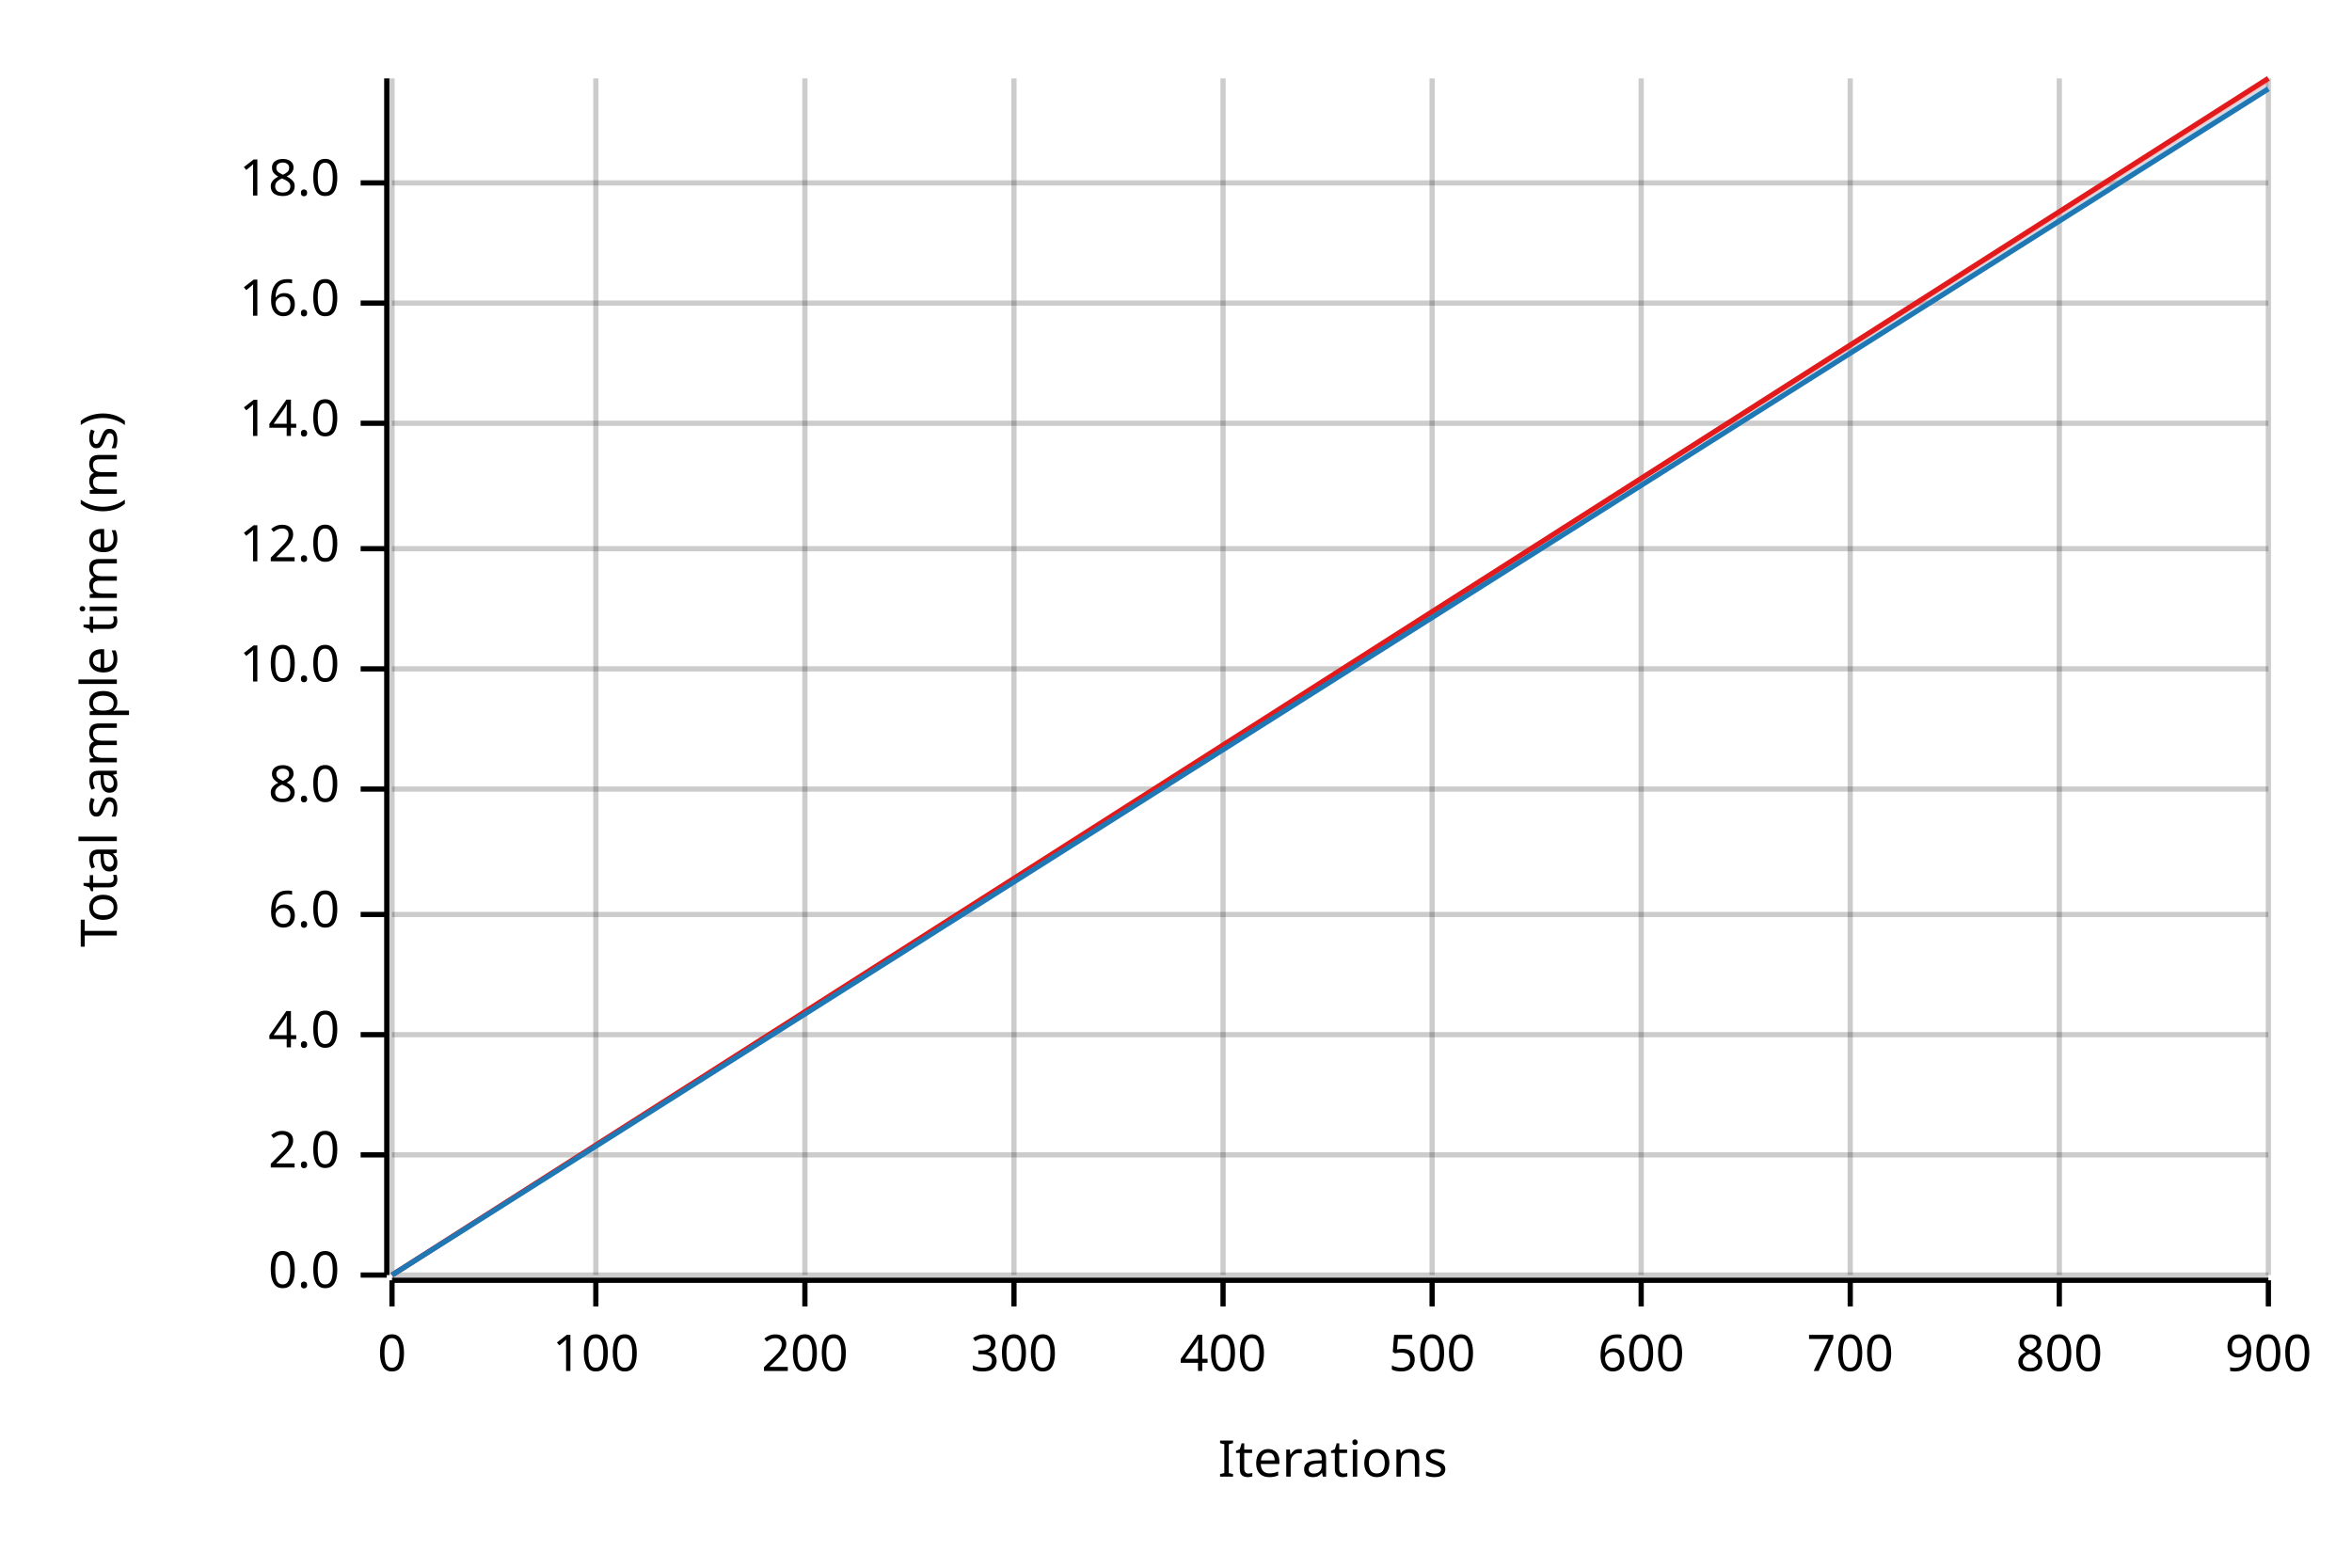
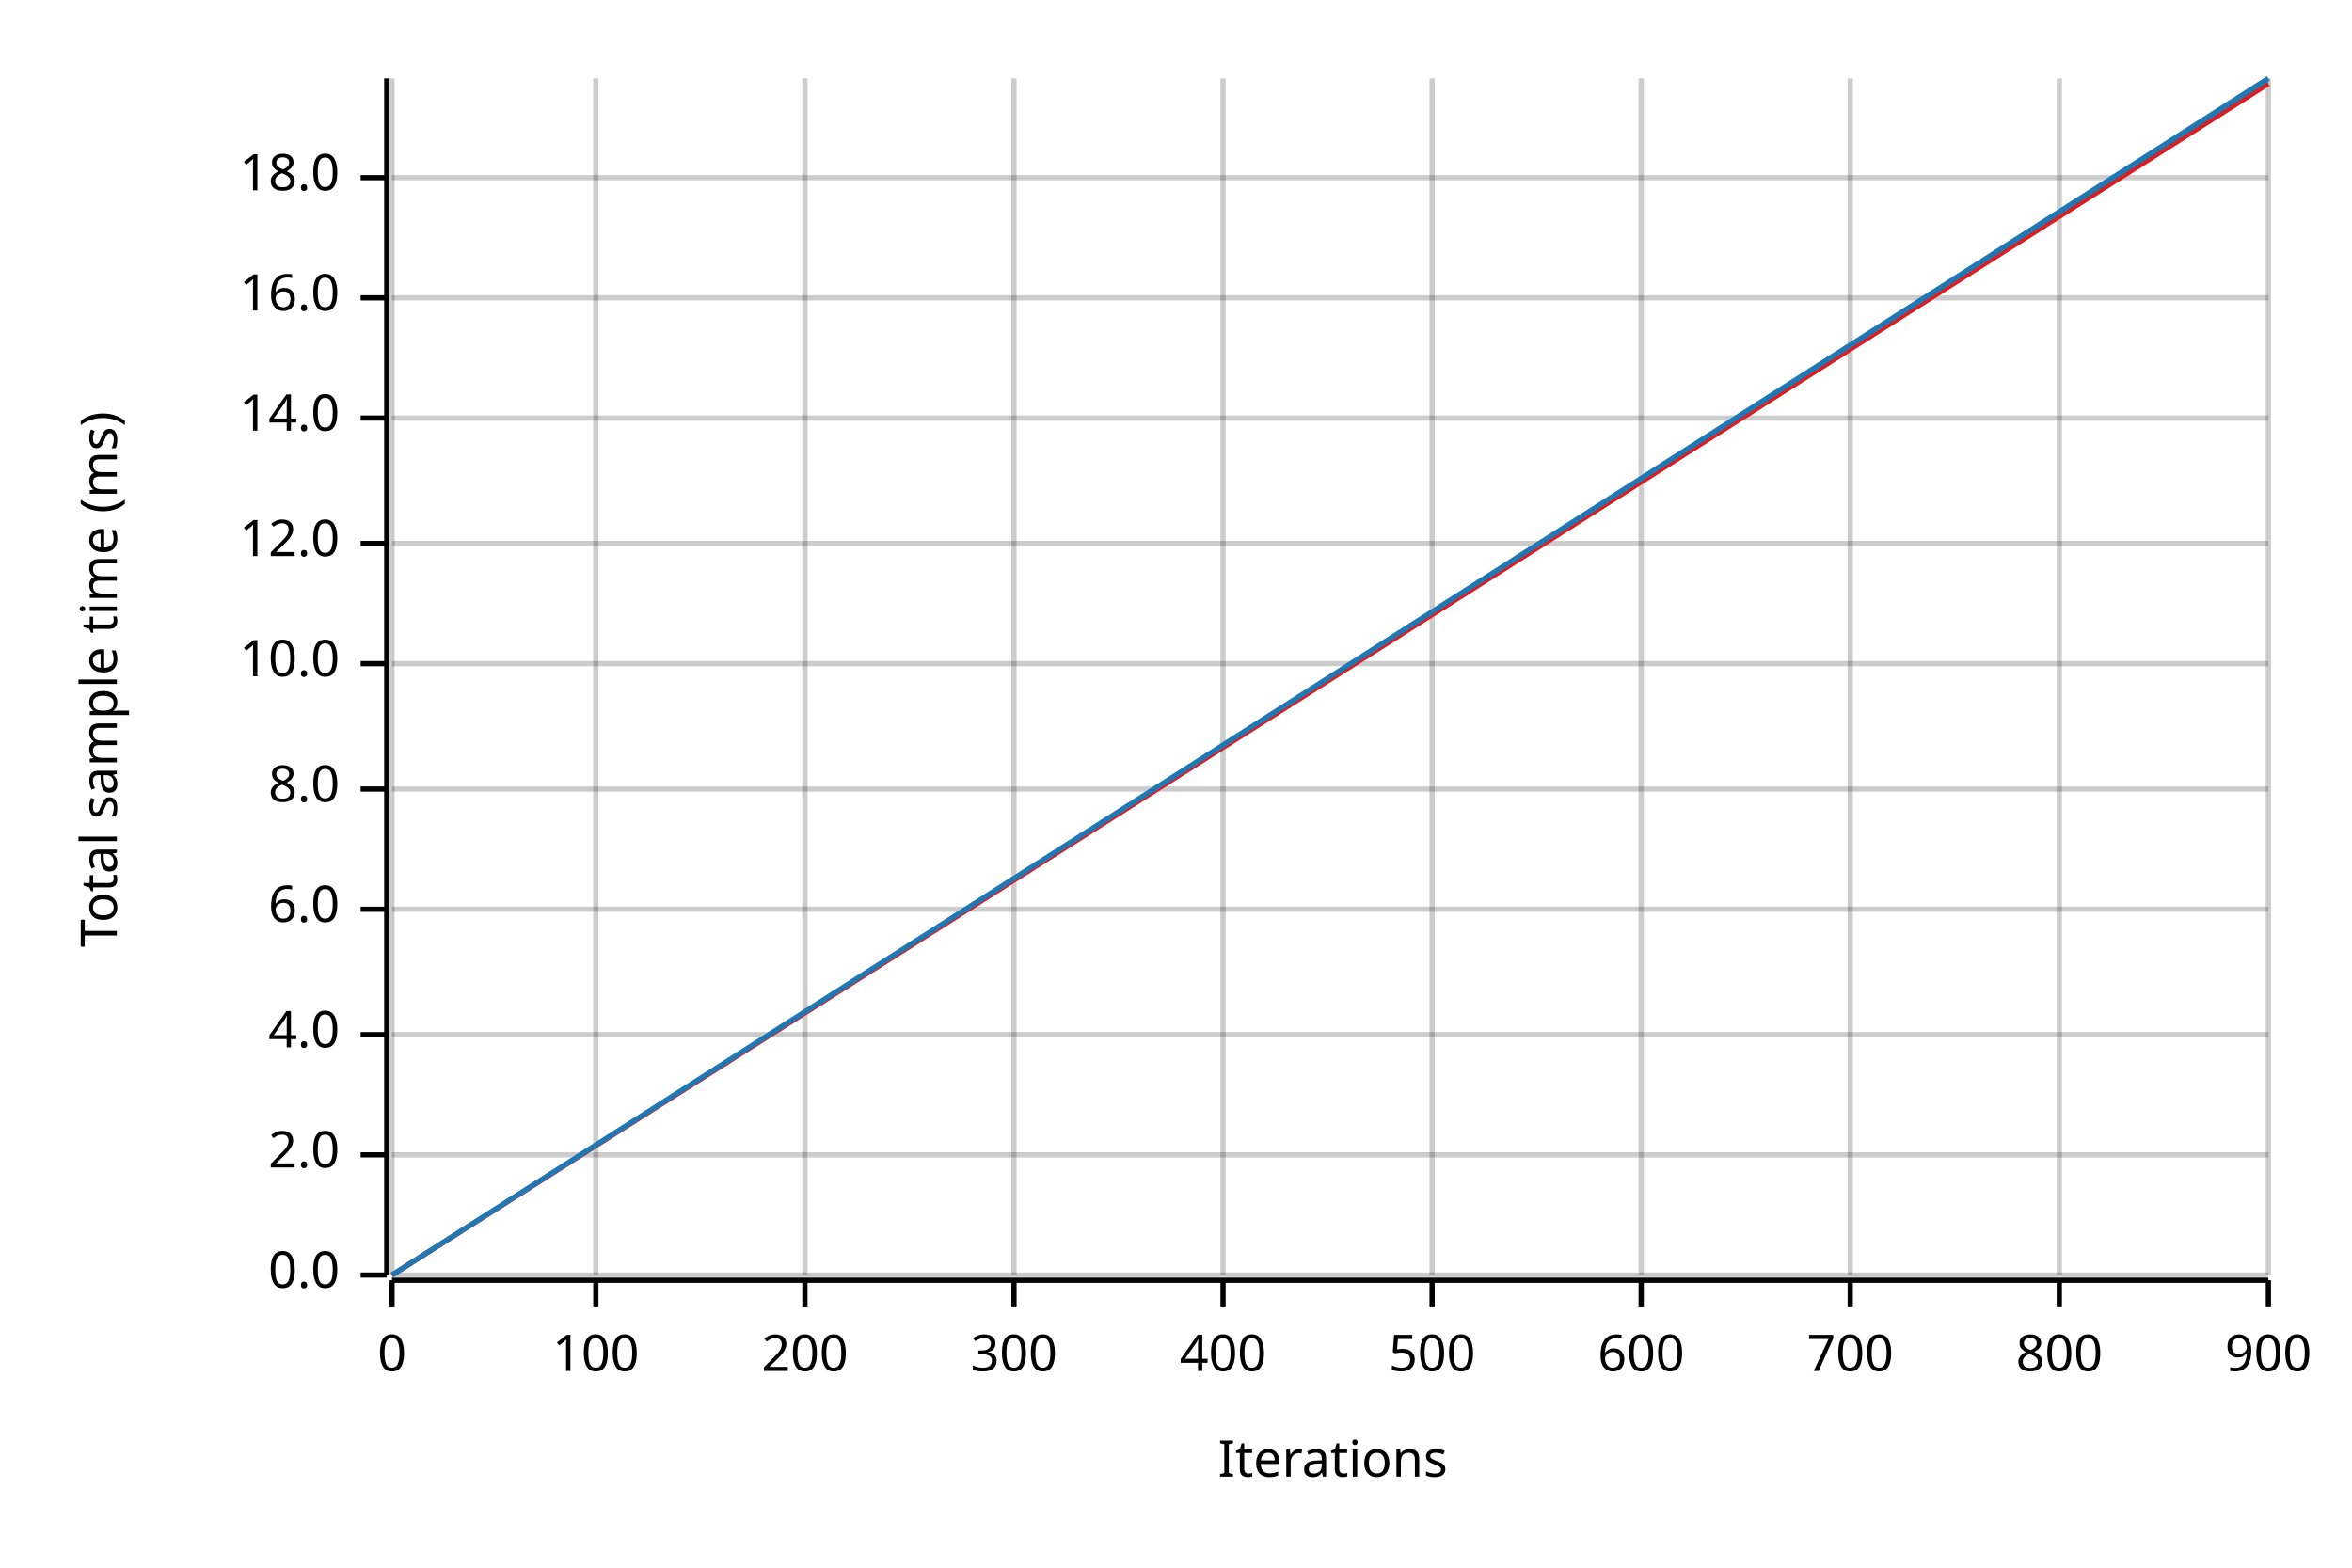
<svg xmlns="http://www.w3.org/2000/svg" width="450" height="300" viewBox="0 0 450 300">
  <text x="15" y="130" dy="0.76em" text-anchor="middle" font-family="sans-serif" font-size="9.677" opacity="1" fill="#000000" transform="rotate(270, 15, 130)">
Total sample time (ms)
</text>
  <text x="255" y="285" dy="-0.5ex" text-anchor="middle" font-family="sans-serif" font-size="9.677" opacity="1" fill="#000000">
Iterations
</text>
  <line opacity="0.2" stroke="#000000" stroke-width="1" x1="75" y1="244" x2="75" y2="15" />
  <line opacity="0.2" stroke="#000000" stroke-width="1" x1="114" y1="244" x2="114" y2="15" />
  <line opacity="0.2" stroke="#000000" stroke-width="1" x1="154" y1="244" x2="154" y2="15" />
  <line opacity="0.2" stroke="#000000" stroke-width="1" x1="194" y1="244" x2="194" y2="15" />
  <line opacity="0.2" stroke="#000000" stroke-width="1" x1="234" y1="244" x2="234" y2="15" />
  <line opacity="0.2" stroke="#000000" stroke-width="1" x1="274" y1="244" x2="274" y2="15" />
  <line opacity="0.2" stroke="#000000" stroke-width="1" x1="314" y1="244" x2="314" y2="15" />
  <line opacity="0.2" stroke="#000000" stroke-width="1" x1="354" y1="244" x2="354" y2="15" />
  <line opacity="0.2" stroke="#000000" stroke-width="1" x1="394" y1="244" x2="394" y2="15" />
  <line opacity="0.2" stroke="#000000" stroke-width="1" x1="434" y1="244" x2="434" y2="15" />
  <line opacity="0.2" stroke="#000000" stroke-width="1" x1="75" y1="244" x2="434" y2="244" />
  <line opacity="0.2" stroke="#000000" stroke-width="1" x1="75" y1="221" x2="434" y2="221" />
  <line opacity="0.2" stroke="#000000" stroke-width="1" x1="75" y1="198" x2="434" y2="198" />
-   <line opacity="0.2" stroke="#000000" stroke-width="1" x1="75" y1="175" x2="434" y2="175" />
+   <line opacity="0.2" stroke="#000000" stroke-width="1" x1="75" y1="174" x2="434" y2="174" />
  <line opacity="0.2" stroke="#000000" stroke-width="1" x1="75" y1="151" x2="434" y2="151" />
-   <line opacity="0.2" stroke="#000000" stroke-width="1" x1="75" y1="128" x2="434" y2="128" />
-   <line opacity="0.2" stroke="#000000" stroke-width="1" x1="75" y1="105" x2="434" y2="105" />
-   <line opacity="0.2" stroke="#000000" stroke-width="1" x1="75" y1="81" x2="434" y2="81" />
-   <line opacity="0.2" stroke="#000000" stroke-width="1" x1="75" y1="58" x2="434" y2="58" />
-   <line opacity="0.2" stroke="#000000" stroke-width="1" x1="75" y1="35" x2="434" y2="35" />
+   <line opacity="0.2" stroke="#000000" stroke-width="1" x1="75" y1="127" x2="434" y2="127" />
+   <line opacity="0.2" stroke="#000000" stroke-width="1" x1="75" y1="104" x2="434" y2="104" />
+   <line opacity="0.2" stroke="#000000" stroke-width="1" x1="75" y1="80" x2="434" y2="80" />
+   <line opacity="0.2" stroke="#000000" stroke-width="1" x1="75" y1="57" x2="434" y2="57" />
+   <line opacity="0.2" stroke="#000000" stroke-width="1" x1="75" y1="34" x2="434" y2="34" />
  <polyline fill="none" opacity="1" stroke="#000000" stroke-width="1" points="74,15 74,244 " />
  <text x="65" y="244" dy="0.5ex" text-anchor="end" font-family="sans-serif" font-size="9.677" opacity="1" fill="#000000">
0.0
</text>
  <polyline fill="none" opacity="1" stroke="#000000" stroke-width="1" points="69,244 74,244 " />
  <text x="65" y="221" dy="0.5ex" text-anchor="end" font-family="sans-serif" font-size="9.677" opacity="1" fill="#000000">
2.0
</text>
  <polyline fill="none" opacity="1" stroke="#000000" stroke-width="1" points="69,221 74,221 " />
  <text x="65" y="198" dy="0.5ex" text-anchor="end" font-family="sans-serif" font-size="9.677" opacity="1" fill="#000000">
4.0
</text>
  <polyline fill="none" opacity="1" stroke="#000000" stroke-width="1" points="69,198 74,198 " />
-   <text x="65" y="175" dy="0.5ex" text-anchor="end" font-family="sans-serif" font-size="9.677" opacity="1" fill="#000000">
+   <text x="65" y="174" dy="0.5ex" text-anchor="end" font-family="sans-serif" font-size="9.677" opacity="1" fill="#000000">
6.0
</text>
-   <polyline fill="none" opacity="1" stroke="#000000" stroke-width="1" points="69,175 74,175 " />
+   <polyline fill="none" opacity="1" stroke="#000000" stroke-width="1" points="69,174 74,174 " />
  <text x="65" y="151" dy="0.5ex" text-anchor="end" font-family="sans-serif" font-size="9.677" opacity="1" fill="#000000">
8.0
</text>
  <polyline fill="none" opacity="1" stroke="#000000" stroke-width="1" points="69,151 74,151 " />
-   <text x="65" y="128" dy="0.5ex" text-anchor="end" font-family="sans-serif" font-size="9.677" opacity="1" fill="#000000">
+   <text x="65" y="127" dy="0.5ex" text-anchor="end" font-family="sans-serif" font-size="9.677" opacity="1" fill="#000000">
10.0
</text>
-   <polyline fill="none" opacity="1" stroke="#000000" stroke-width="1" points="69,128 74,128 " />
-   <text x="65" y="105" dy="0.5ex" text-anchor="end" font-family="sans-serif" font-size="9.677" opacity="1" fill="#000000">
+   <polyline fill="none" opacity="1" stroke="#000000" stroke-width="1" points="69,127 74,127 " />
+   <text x="65" y="104" dy="0.5ex" text-anchor="end" font-family="sans-serif" font-size="9.677" opacity="1" fill="#000000">
12.0
</text>
-   <polyline fill="none" opacity="1" stroke="#000000" stroke-width="1" points="69,105 74,105 " />
-   <text x="65" y="81" dy="0.5ex" text-anchor="end" font-family="sans-serif" font-size="9.677" opacity="1" fill="#000000">
+   <polyline fill="none" opacity="1" stroke="#000000" stroke-width="1" points="69,104 74,104 " />
+   <text x="65" y="80" dy="0.5ex" text-anchor="end" font-family="sans-serif" font-size="9.677" opacity="1" fill="#000000">
14.0
</text>
-   <polyline fill="none" opacity="1" stroke="#000000" stroke-width="1" points="69,81 74,81 " />
-   <text x="65" y="58" dy="0.5ex" text-anchor="end" font-family="sans-serif" font-size="9.677" opacity="1" fill="#000000">
+   <polyline fill="none" opacity="1" stroke="#000000" stroke-width="1" points="69,80 74,80 " />
+   <text x="65" y="57" dy="0.5ex" text-anchor="end" font-family="sans-serif" font-size="9.677" opacity="1" fill="#000000">
16.0
</text>
-   <polyline fill="none" opacity="1" stroke="#000000" stroke-width="1" points="69,58 74,58 " />
-   <text x="65" y="35" dy="0.5ex" text-anchor="end" font-family="sans-serif" font-size="9.677" opacity="1" fill="#000000">
+   <polyline fill="none" opacity="1" stroke="#000000" stroke-width="1" points="69,57 74,57 " />
+   <text x="65" y="34" dy="0.5ex" text-anchor="end" font-family="sans-serif" font-size="9.677" opacity="1" fill="#000000">
18.0
</text>
-   <polyline fill="none" opacity="1" stroke="#000000" stroke-width="1" points="69,35 74,35 " />
+   <polyline fill="none" opacity="1" stroke="#000000" stroke-width="1" points="69,34 74,34 " />
  <polyline fill="none" opacity="1" stroke="#000000" stroke-width="1" points="75,245 434,245 " />
  <text x="75" y="255" dy="0.76em" text-anchor="middle" font-family="sans-serif" font-size="9.677" opacity="1" fill="#000000">
0
</text>
  <polyline fill="none" opacity="1" stroke="#000000" stroke-width="1" points="75,245 75,250 " />
  <text x="114" y="255" dy="0.76em" text-anchor="middle" font-family="sans-serif" font-size="9.677" opacity="1" fill="#000000">
100
</text>
  <polyline fill="none" opacity="1" stroke="#000000" stroke-width="1" points="114,245 114,250 " />
  <text x="154" y="255" dy="0.76em" text-anchor="middle" font-family="sans-serif" font-size="9.677" opacity="1" fill="#000000">
200
</text>
  <polyline fill="none" opacity="1" stroke="#000000" stroke-width="1" points="154,245 154,250 " />
  <text x="194" y="255" dy="0.76em" text-anchor="middle" font-family="sans-serif" font-size="9.677" opacity="1" fill="#000000">
300
</text>
  <polyline fill="none" opacity="1" stroke="#000000" stroke-width="1" points="194,245 194,250 " />
  <text x="234" y="255" dy="0.76em" text-anchor="middle" font-family="sans-serif" font-size="9.677" opacity="1" fill="#000000">
400
</text>
  <polyline fill="none" opacity="1" stroke="#000000" stroke-width="1" points="234,245 234,250 " />
  <text x="274" y="255" dy="0.76em" text-anchor="middle" font-family="sans-serif" font-size="9.677" opacity="1" fill="#000000">
500
</text>
  <polyline fill="none" opacity="1" stroke="#000000" stroke-width="1" points="274,245 274,250 " />
  <text x="314" y="255" dy="0.76em" text-anchor="middle" font-family="sans-serif" font-size="9.677" opacity="1" fill="#000000">
600
</text>
  <polyline fill="none" opacity="1" stroke="#000000" stroke-width="1" points="314,245 314,250 " />
  <text x="354" y="255" dy="0.76em" text-anchor="middle" font-family="sans-serif" font-size="9.677" opacity="1" fill="#000000">
700
</text>
  <polyline fill="none" opacity="1" stroke="#000000" stroke-width="1" points="354,245 354,250 " />
  <text x="394" y="255" dy="0.76em" text-anchor="middle" font-family="sans-serif" font-size="9.677" opacity="1" fill="#000000">
800
</text>
  <polyline fill="none" opacity="1" stroke="#000000" stroke-width="1" points="394,245 394,250 " />
  <text x="434" y="255" dy="0.76em" text-anchor="middle" font-family="sans-serif" font-size="9.677" opacity="1" fill="#000000">
900
</text>
  <polyline fill="none" opacity="1" stroke="#000000" stroke-width="1" points="434,245 434,250 " />
-   <polyline fill="none" opacity="1" stroke="#E31A1C" stroke-width="1" points="75,244 434,15 " />
+   <polyline fill="none" opacity="1" stroke="#E31A1C" stroke-width="1" points="75,244 434,16 " />
  <polygon opacity="0.25" fill="#E31A1C" points="75,244 434,16 434,15 " />
-   <polyline fill="none" opacity="1" stroke="#1F78B4" stroke-width="1" points="75,244 434,17 " />
-   <polygon opacity="0.25" fill="#1F78B4" points="75,244 434,17 434,16 " />
+   <polyline fill="none" opacity="1" stroke="#1F78B4" stroke-width="1" points="75,244 434,15 " />
+   <polygon opacity="0.25" fill="#1F78B4" points="75,244 434,16 434,15 " />
</svg>
